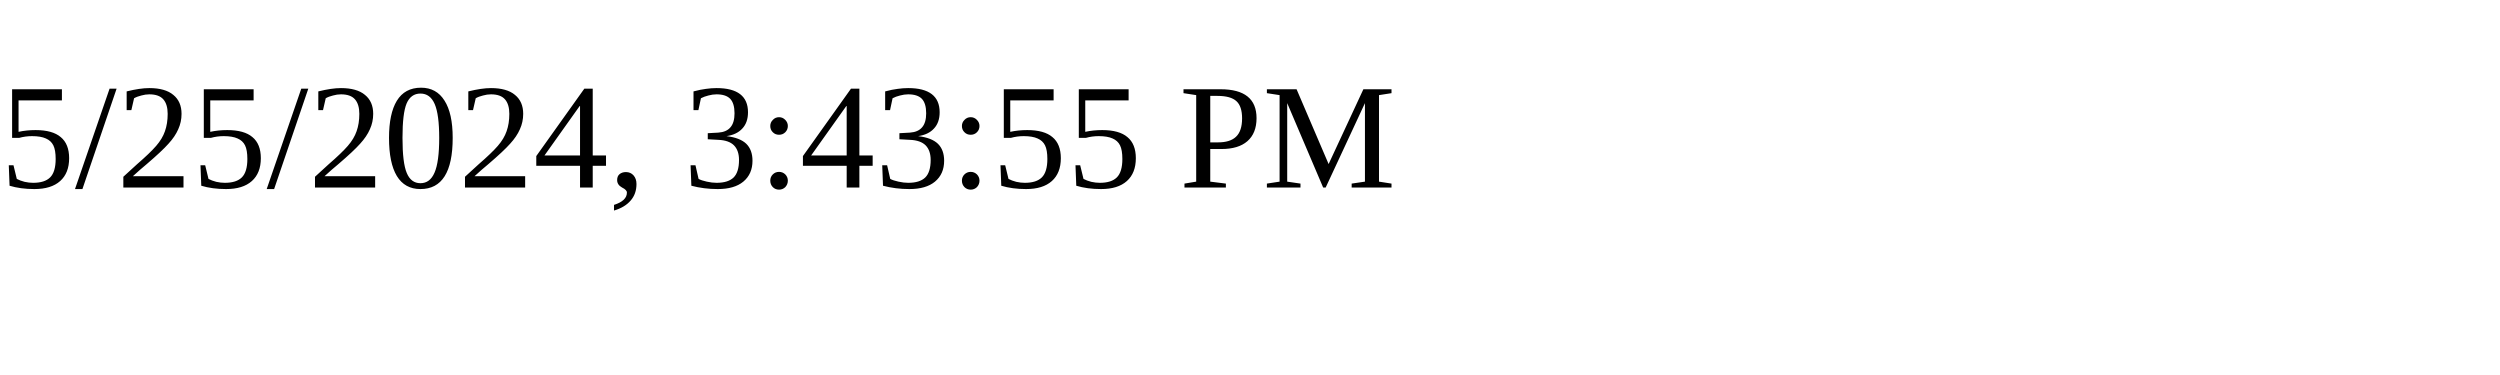
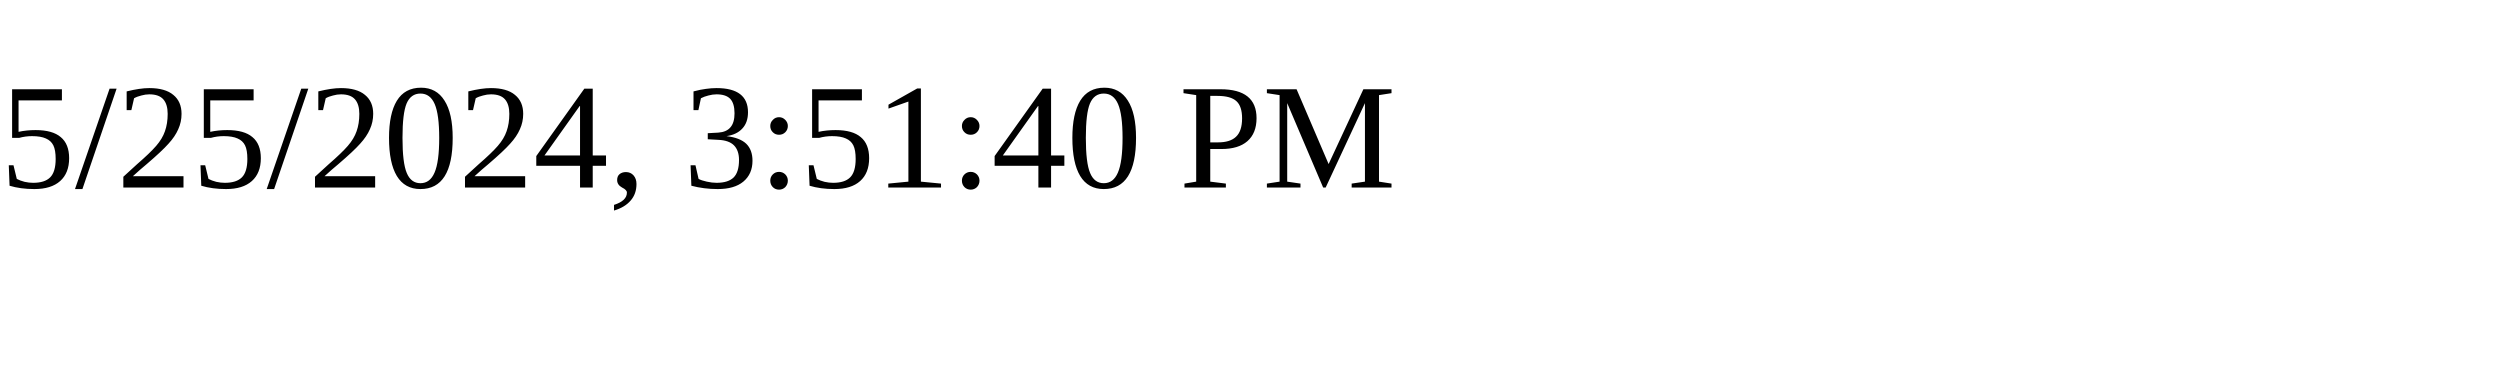
<svg xmlns="http://www.w3.org/2000/svg" height="30" width="200">
-   <text x="0" y="15">5/25/2024, 3:43:55 PM</text>
+   <text x="0" y="15">5/25/2024, 3:51:40 PM</text>
</svg>
